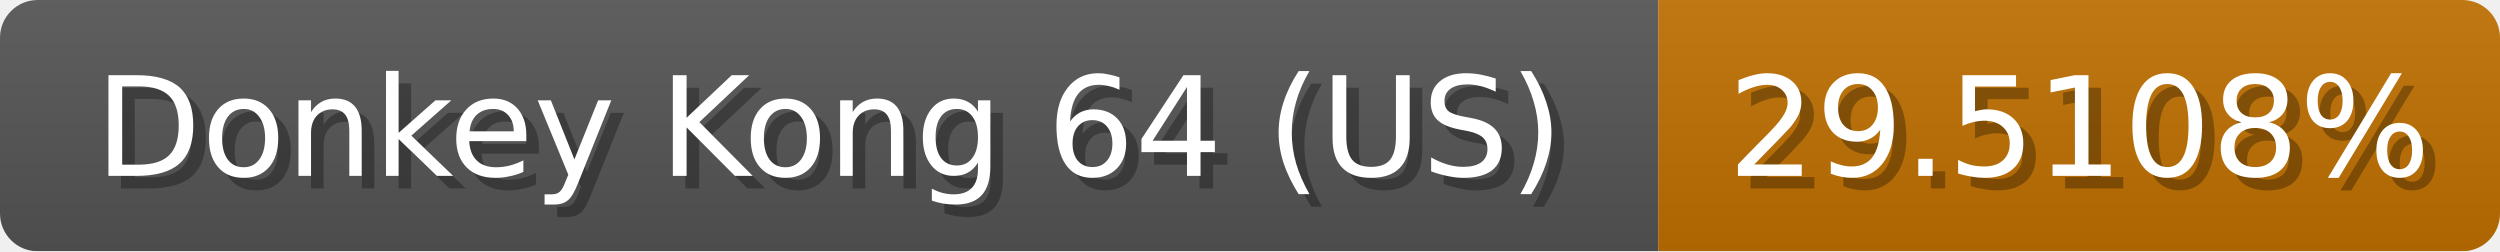
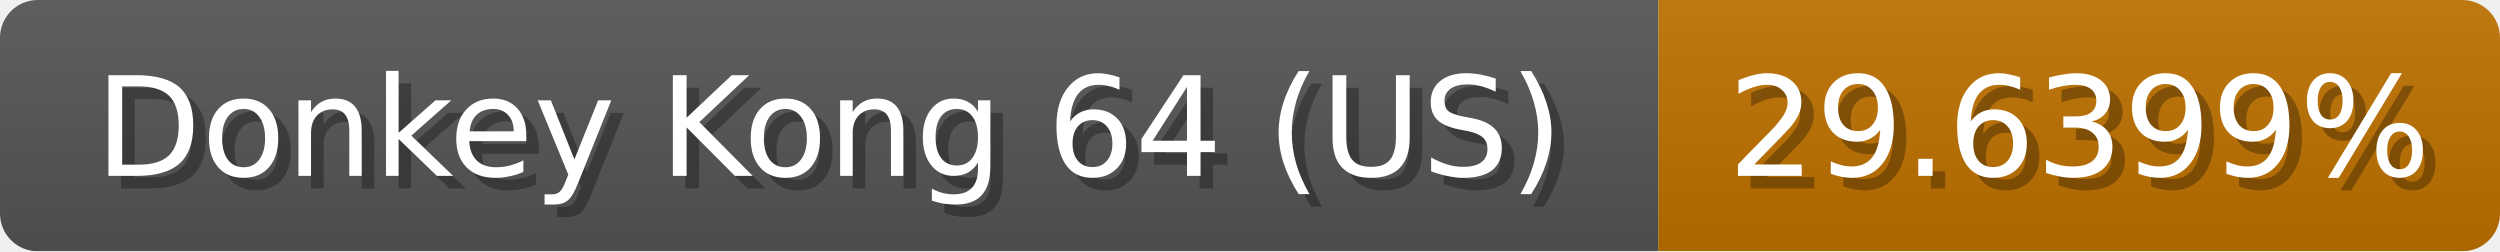
<svg xmlns="http://www.w3.org/2000/svg" width="199" height="20">
  <linearGradient id="b" x2="0" y2="100%">
    <stop offset="0" stop-color="#bbb" stop-opacity=".1" />
    <stop offset="1" stop-opacity=".1" />
  </linearGradient>
  <mask id="anybadge_1">
    <rect width="199" height="20" rx="3" fill="#fff" />
  </mask>
  <g mask="url(#anybadge_1)">
    <path fill="#555" d="M0 0h132v20H0z" />
-     <path fill="#c07100" d="M132 0h67v20H132z" />
+     <path fill="#c07200" d="M132 0h67v20H132z" />
    <path fill="url(#b)" d="M0 0h199v20H0z" />
  </g>
  <g fill="#fff" text-anchor="middle" font-family="DejaVu Sans,Verdana,Geneva,sans-serif" font-size="11">
    <text x="67.0" y="15" fill="#010101" fill-opacity=".3">Donkey Kong 64 (US)</text>
    <text x="66.0" y="14">Donkey Kong 64 (US)</text>
  </g>
  <g fill="#fff" text-anchor="middle" font-family="DejaVu Sans,Verdana,Geneva,sans-serif" font-size="11">
-     <text x="166.5" y="15" fill="#010101" fill-opacity=".3">29.5108%</text>
-     <text x="165.5" y="14">29.5108%</text>
+     <text x="166.5" y="15" fill="#010101" fill-opacity=".3">29.6399%</text>
+     <text x="165.5" y="14">29.6399%</text>
  </g>
</svg>
